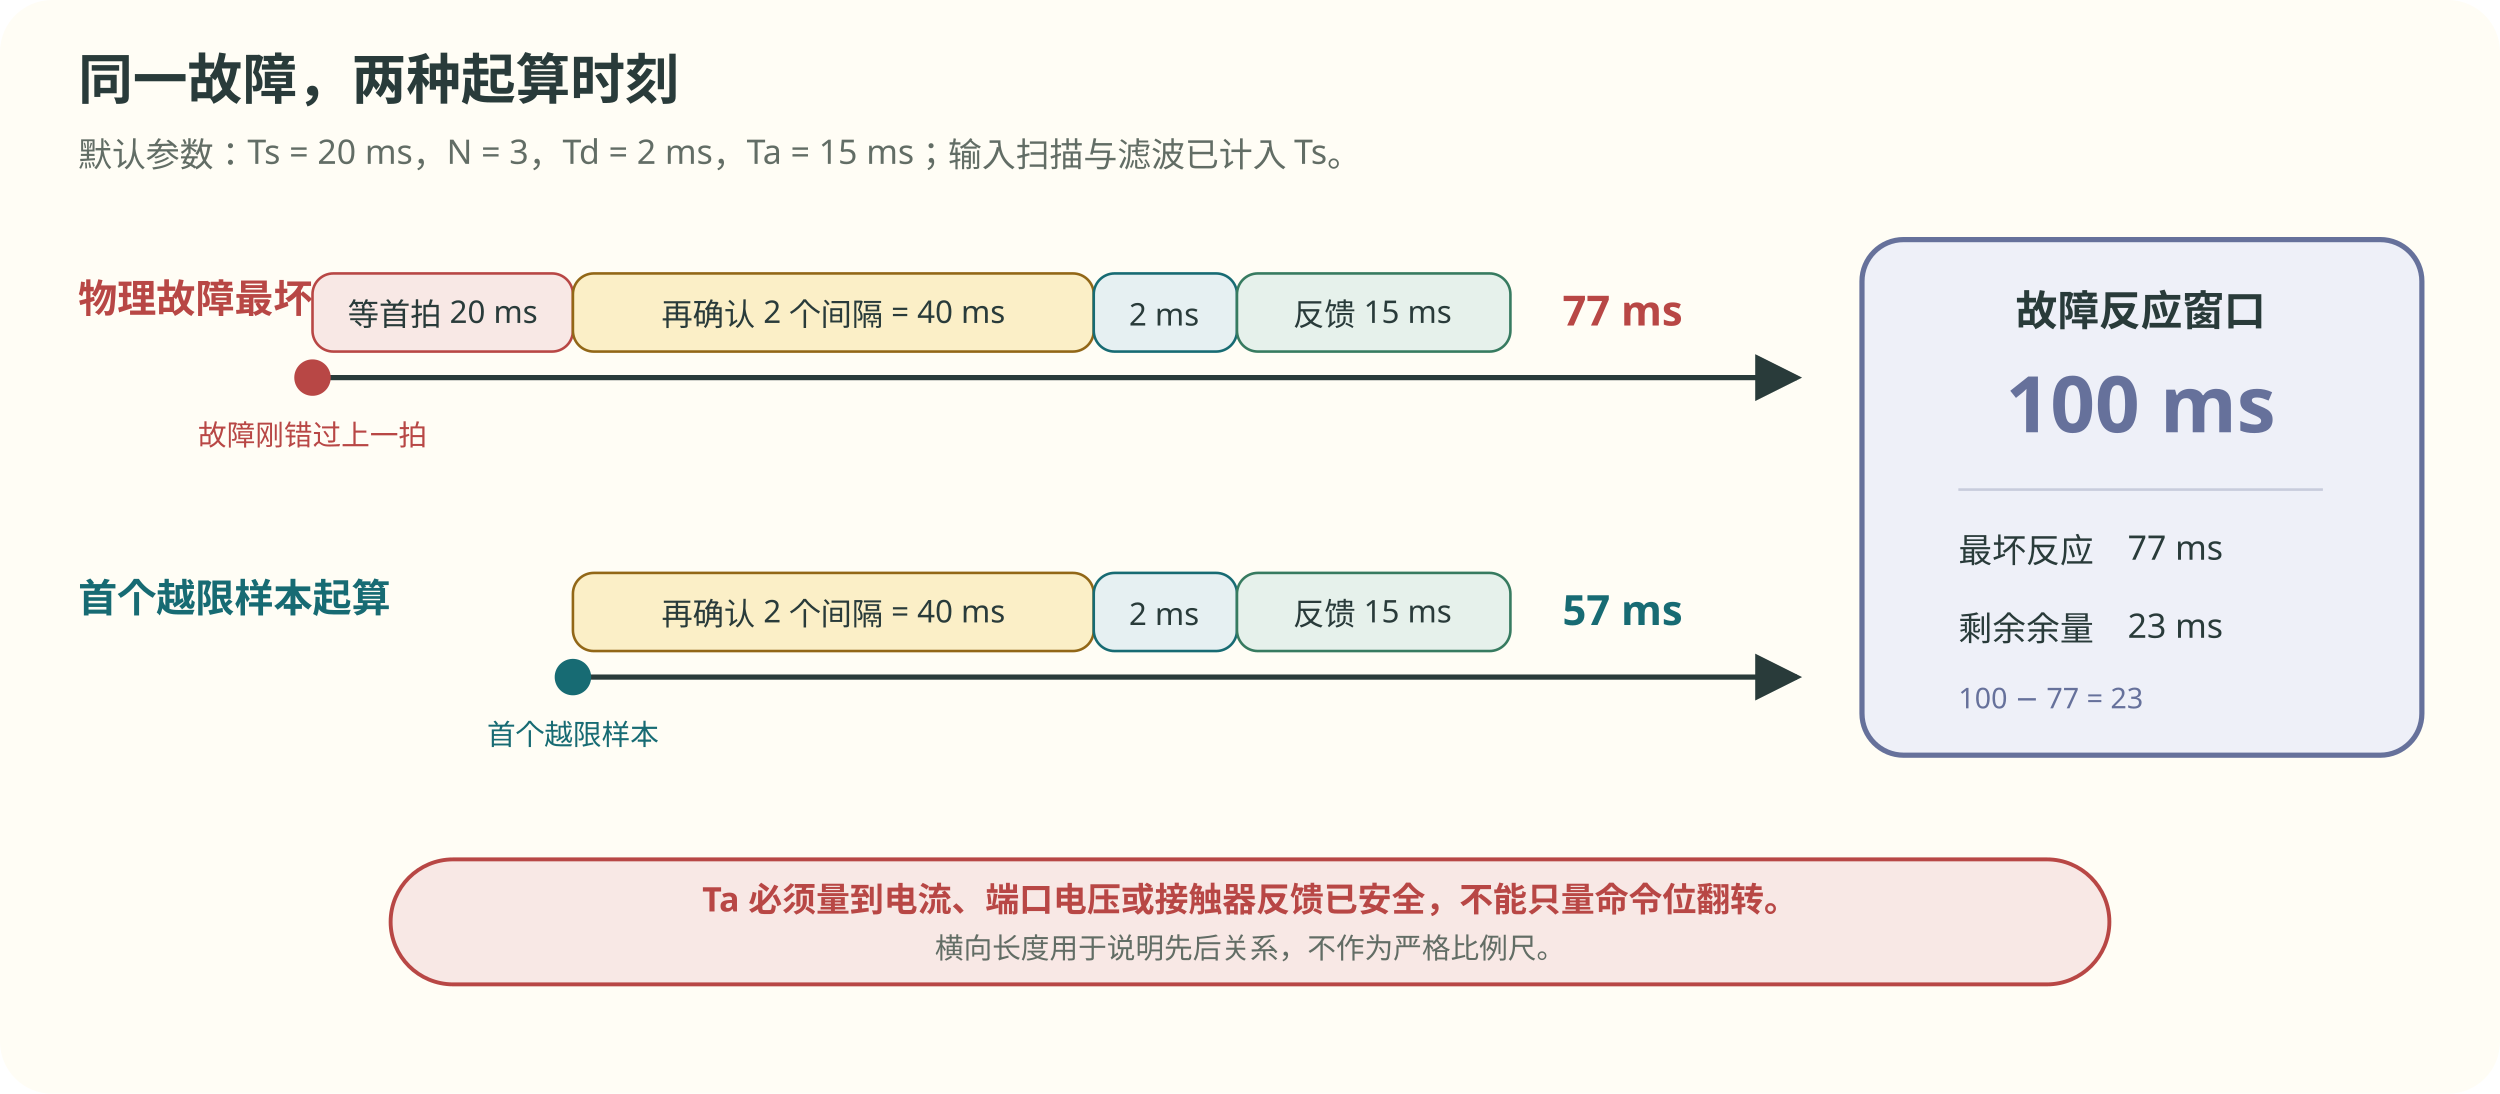
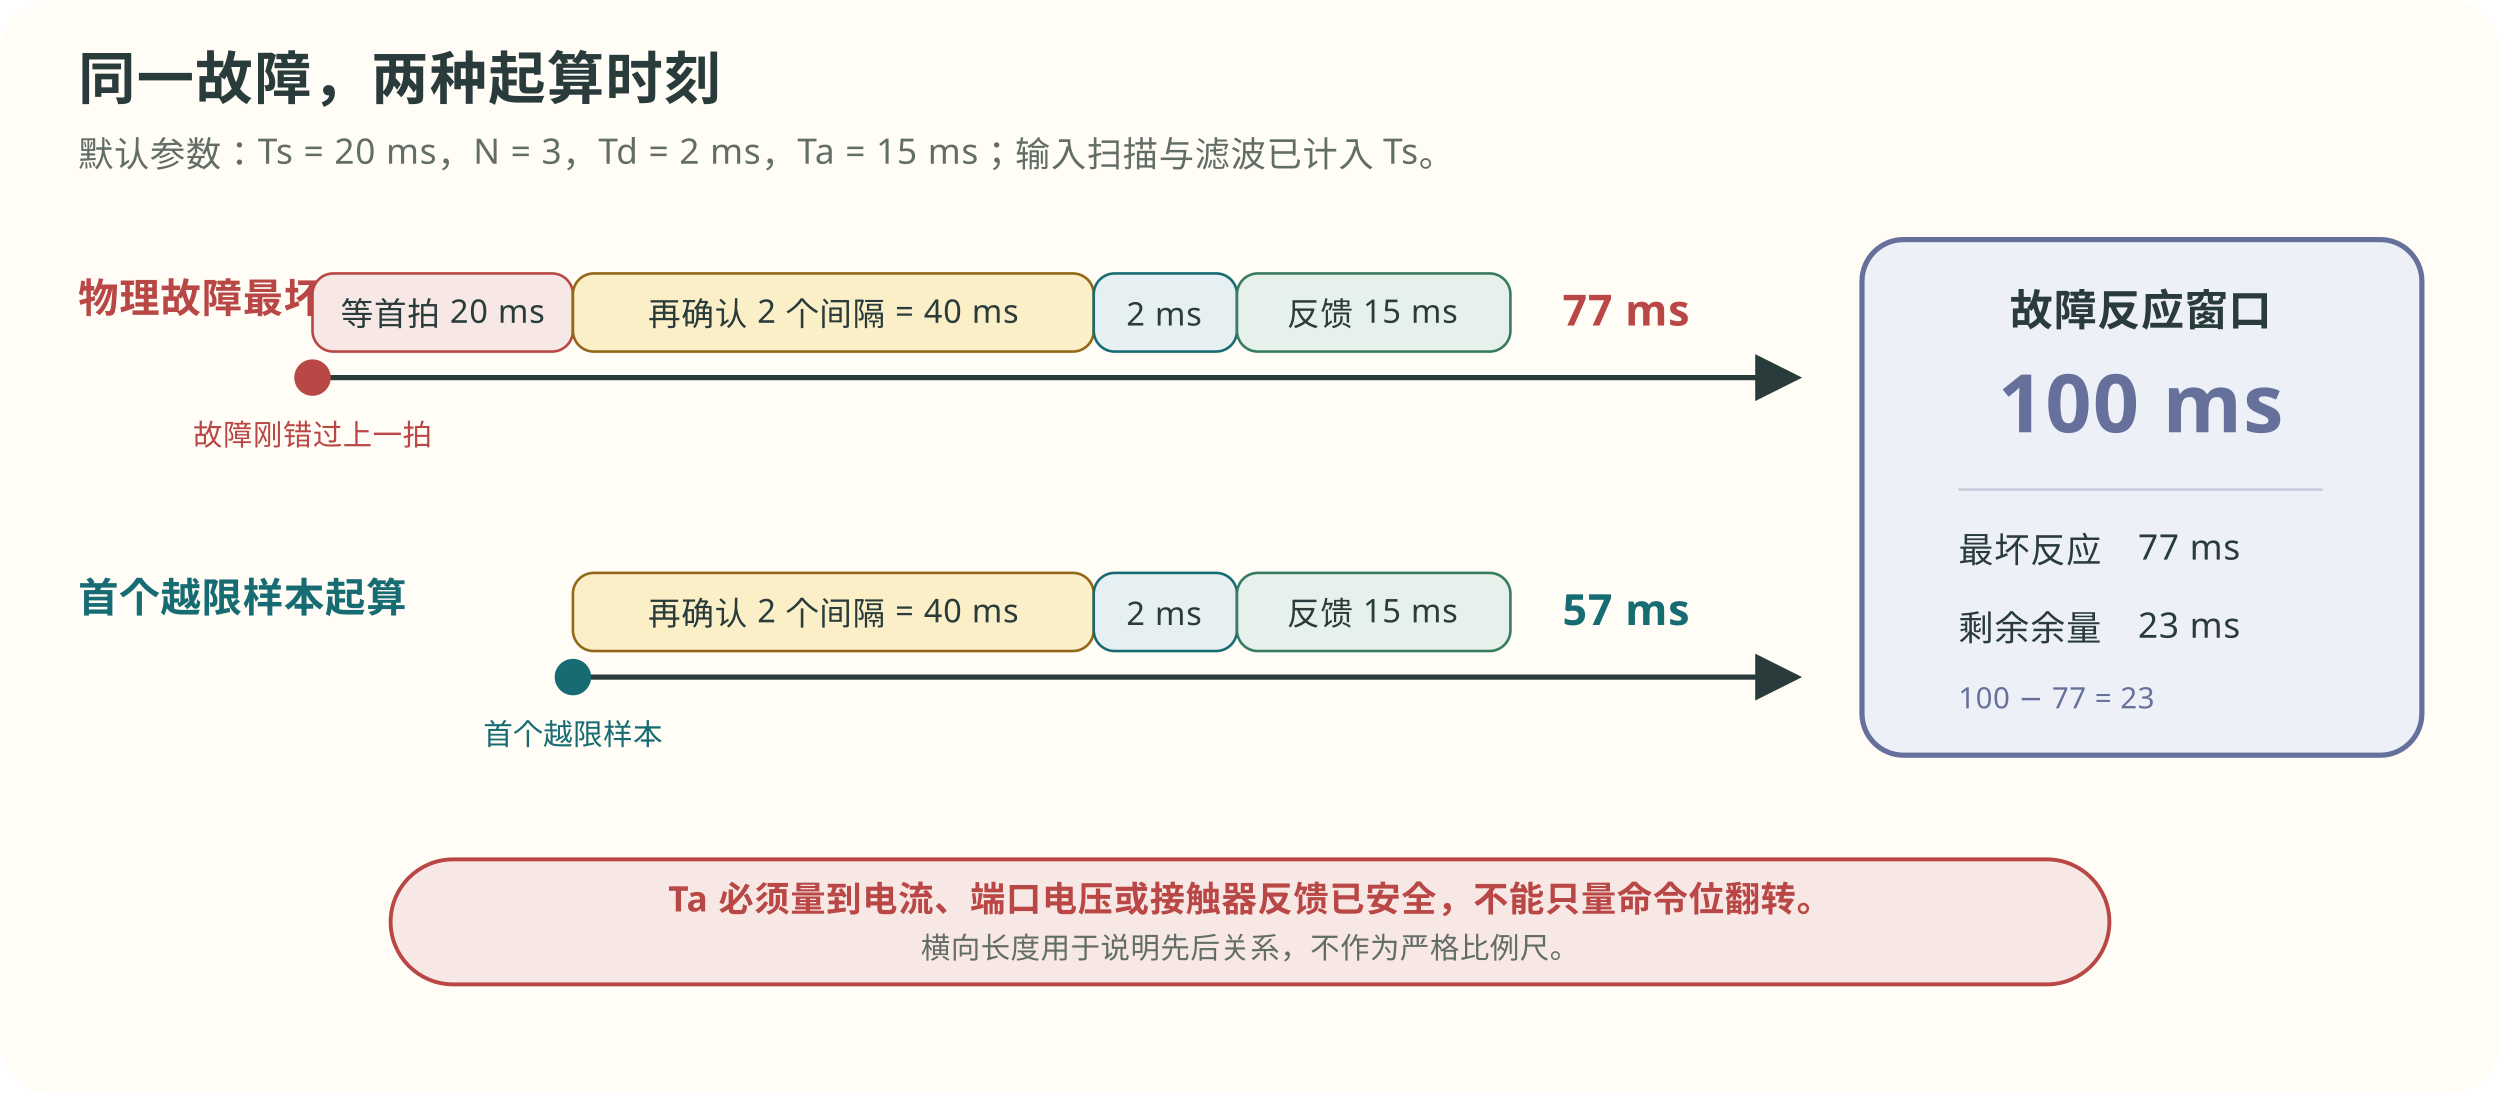
<svg xmlns="http://www.w3.org/2000/svg" viewBox="0 0 960 420" width="960" height="420" role="img" aria-labelledby="title desc">
  <defs>
    <marker id="arrow-time" markerWidth="9" markerHeight="9" refX="8" refY="4.5" orient="auto">
      <path d="M0 0 L9 4.5 L0 9 Z" fill="#293b3a" />
    </marker>
  </defs>
  <rect width="960" height="420" rx="20" fill="#fffdf5" />
-   <text x="30" y="38" font-family="Noto Sans SC, Microsoft YaHei, sans-serif" font-size="21" font-weight="700" fill="#293b3a">同一故障，两种起算时刻</text>
-   <text x="30" y="64" font-family="Noto Sans SC, Microsoft YaHei, sans-serif" font-size="13" fill="#626d65">默认参数：Ts = 20 ms，N = 3，Td = 2 ms，Ta = 15 ms；输入扫描与滤波已计入 Ts。</text>
+   <text x="30" y="38" font-family="Noto Sans SC, Microsoft YaHei, sans-serif" font-size="22" font-weight="800" fill="#293b3a" letter-spacing="0.5px">同一故障，两种起算时刻</text>
+   <text x="30" y="64" font-family="Noto Sans SC, Microsoft YaHei, sans-serif" font-size="13.5" fill="#626d65" letter-spacing="0.3px">默认参数：Ts = 20 ms，N = 3，Td = 2 ms，Ta = 15 ms；输入扫描与滤波已计入 Ts。</text>
  <g font-family="Noto Sans SC, Microsoft YaHei, sans-serif">
-     <text x="30" y="120" font-size="15" font-weight="700" fill="#b84745">物理故障最坏起算</text>
+     <text x="30" y="120" font-size="15.5" font-weight="800" fill="#b84745" letter-spacing="0.3px">物理故障最坏起算</text>
    <line x1="120" y1="145" x2="690" y2="145" stroke="#293b3a" stroke-width="2" marker-end="url(#arrow-time)" />
    <circle cx="120" cy="145" r="7" fill="#b84745" />
-     <text x="120" y="171" text-anchor="middle" font-size="11" fill="#b84745">故障刚错过上一拍</text>
+     <text x="120" y="171" text-anchor="middle" font-size="11.3" fill="#b84745" letter-spacing="0.2px">故障刚错过上一拍</text>
    <rect x="120" y="105" width="100" height="30" rx="8" fill="#f8e8e5" stroke="#b84745" />
-     <text x="170" y="125" text-anchor="middle" font-size="12" fill="#293b3a">等首拍 20 ms</text>
+     <text x="170" y="125" text-anchor="middle" font-size="12.5" fill="#293b3a" letter-spacing="0.3px">等首拍 20 ms</text>
    <rect x="220" y="105" width="200" height="30" rx="8" fill="#fbefc7" stroke="#926717" />
-     <text x="320" y="125" text-anchor="middle" font-size="12" fill="#293b3a">再确认 2 个间隔 = 40 ms</text>
+     <text x="320" y="125" text-anchor="middle" font-size="12.5" fill="#293b3a" letter-spacing="0.3px">再确认 2 个间隔 = 40 ms</text>
    <rect x="420" y="105" width="55" height="30" rx="8" fill="#e6f0f2" stroke="#176b73" />
-     <text x="447" y="125" text-anchor="middle" font-size="12" fill="#293b3a">2 ms</text>
+     <text x="447" y="125" text-anchor="middle" font-size="12.5" fill="#293b3a" letter-spacing="0.3px">2 ms</text>
    <rect x="475" y="105" width="105" height="30" rx="8" fill="#e6f1eb" stroke="#377b60" />
-     <text x="527" y="125" text-anchor="middle" font-size="12" fill="#293b3a">反馈 15 ms</text>
-     <text x="600" y="125" font-size="16" font-weight="700" fill="#b84745">77 ms</text>
-     <text x="30" y="235" font-size="15" font-weight="700" fill="#176b73">首个越限样本起算</text>
+     <text x="527" y="125" text-anchor="middle" font-size="12.5" fill="#293b3a" letter-spacing="0.3px">反馈 15 ms</text>
+     <text x="600" y="125" font-size="16.5" font-weight="800" fill="#b84745" letter-spacing="0.3px">77 ms</text>
+     <text x="30" y="235" font-size="15.5" font-weight="800" fill="#176b73" letter-spacing="0.3px">首个越限样本起算</text>
    <line x1="220" y1="260" x2="690" y2="260" stroke="#293b3a" stroke-width="2" marker-end="url(#arrow-time)" />
    <circle cx="220" cy="260" r="7" fill="#176b73" />
-     <text x="220" y="286" text-anchor="middle" font-size="11" fill="#176b73">首个越限样本</text>
+     <text x="220" y="286" text-anchor="middle" font-size="11.3" fill="#176b73" letter-spacing="0.2px">首个越限样本</text>
    <rect x="220" y="220" width="200" height="30" rx="8" fill="#fbefc7" stroke="#926717" />
-     <text x="320" y="240" text-anchor="middle" font-size="12" fill="#293b3a">再确认 2 个间隔 = 40 ms</text>
+     <text x="320" y="240" text-anchor="middle" font-size="12.5" fill="#293b3a" letter-spacing="0.3px">再确认 2 个间隔 = 40 ms</text>
    <rect x="420" y="220" width="55" height="30" rx="8" fill="#e6f0f2" stroke="#176b73" />
-     <text x="447" y="240" text-anchor="middle" font-size="12" fill="#293b3a">2 ms</text>
+     <text x="447" y="240" text-anchor="middle" font-size="12.5" fill="#293b3a" letter-spacing="0.3px">2 ms</text>
    <rect x="475" y="220" width="105" height="30" rx="8" fill="#e6f1eb" stroke="#377b60" />
-     <text x="527" y="240" text-anchor="middle" font-size="12" fill="#293b3a">反馈 15 ms</text>
-     <text x="600" y="240" font-size="16" font-weight="700" fill="#176b73">57 ms</text>
+     <text x="527" y="240" text-anchor="middle" font-size="12.5" fill="#293b3a" letter-spacing="0.3px">反馈 15 ms</text>
+     <text x="600" y="240" font-size="16.5" font-weight="800" fill="#176b73" letter-spacing="0.3px">57 ms</text>
    <rect x="715" y="92" width="215" height="198" rx="16" fill="#eef0f8" stroke="#66719b" stroke-width="2" />
-     <text x="822" y="125" text-anchor="middle" font-size="16" font-weight="700" fill="#293b3a">故障反应窗口</text>
-     <text x="822" y="166" text-anchor="middle" font-size="30" font-weight="800" fill="#66719b">100 ms</text>
+     <text x="822" y="125" text-anchor="middle" font-size="16.5" font-weight="800" fill="#293b3a" letter-spacing="0.3px">故障反应窗口</text>
+     <text x="822" y="166" text-anchor="middle" font-size="31" font-weight="800" fill="#66719b" letter-spacing="0.5px">100 ms</text>
    <line x1="752" y1="188" x2="892" y2="188" stroke="#c8ccdc" />
-     <text x="752" y="216" font-size="13" fill="#293b3a">最坏反应　77 ms</text>
-     <text x="752" y="246" font-size="13" fill="#293b3a">剩余余量　23 ms</text>
-     <text x="752" y="272" font-size="11" fill="#66719b">100 − 77 = 23</text>
+     <text x="752" y="216" font-size="13.5" fill="#293b3a" letter-spacing="0.3px">最坏反应　77 ms</text>
+     <text x="752" y="246" font-size="13.5" fill="#293b3a" letter-spacing="0.3px">剩余余量　23 ms</text>
+     <text x="752" y="272" font-size="11.3" fill="#66719b" letter-spacing="0.2px">100 − 77 = 23</text>
  </g>
  <rect x="150" y="330" width="660" height="48" rx="24" fill="#f8e8e5" stroke="#b84745" stroke-width="1.5" />
-   <text x="480" y="350" text-anchor="middle" font-family="Noto Sans SC, Microsoft YaHei, sans-serif" font-size="13" font-weight="700" fill="#b84745">Ta 必须量到电流、端口电压或接触器反馈已安全，不能只量命令位翻转。</text>
-   <text x="480" y="368" text-anchor="middle" font-family="Noto Sans SC, Microsoft YaHei, sans-serif" font-size="11" fill="#626d65">横向长度用于说明先后关系，不作为严格比例尺。</text>
+   <text x="480" y="350" text-anchor="middle" font-family="Noto Sans SC, Microsoft YaHei, sans-serif" font-size="13.5" font-weight="800" fill="#b84745" letter-spacing="0.3px">Ta 必须量到电流、端口电压或接触器反馈已安全，不能只量命令位翻转。</text>
+   <text x="480" y="368" text-anchor="middle" font-family="Noto Sans SC, Microsoft YaHei, sans-serif" font-size="11.3" fill="#626d65" letter-spacing="0.2px">横向长度用于说明先后关系，不作为严格比例尺。</text>
</svg>
